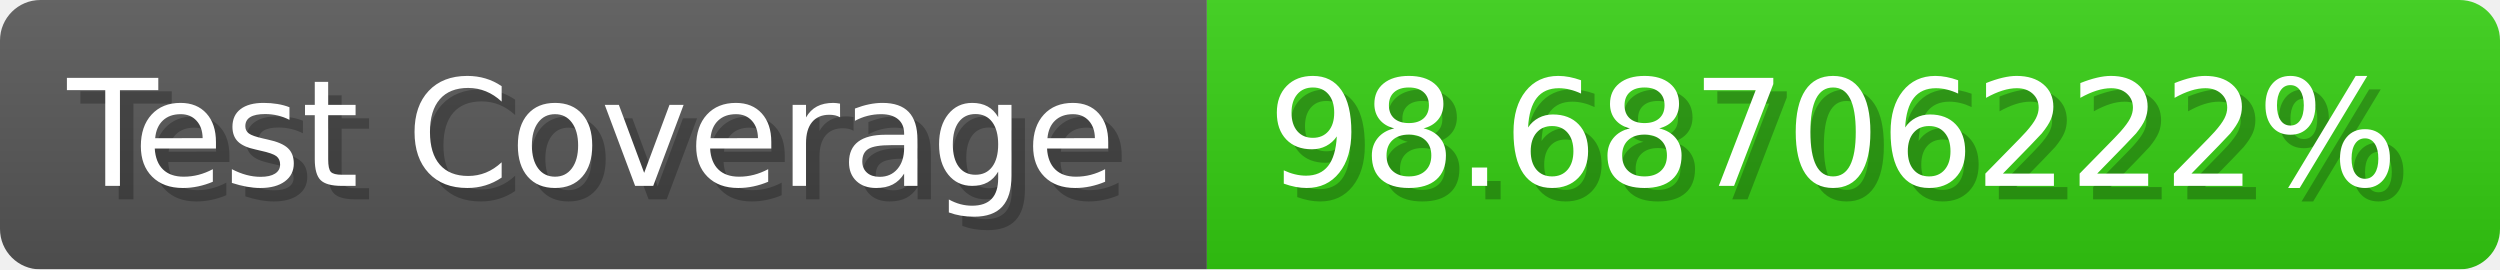
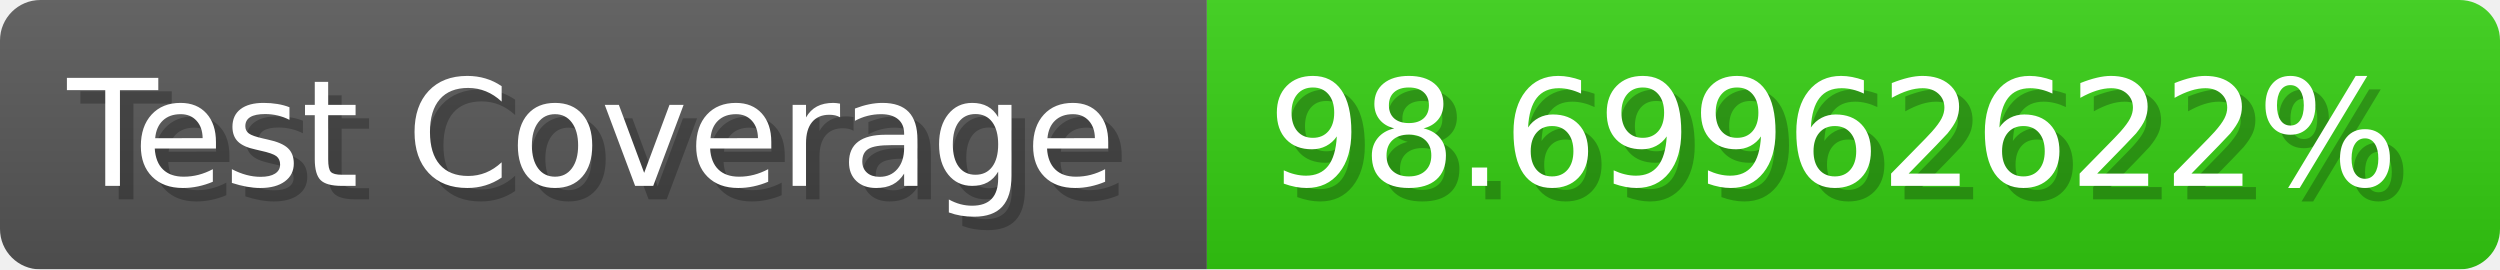
- <svg xmlns="http://www.w3.org/2000/svg" width="185.6" height="20" viewBox="0 0 1856 200" role="img" aria-label="Test Coverage: 98.68706222%">
+ <svg xmlns="http://www.w3.org/2000/svg" width="185.6" height="20" viewBox="0 0 1856 200" role="img" aria-label="Test Coverage: 98.69962622%">
  <linearGradient id="a" x2="0" y2="100%">
    <stop offset="0" stop-opacity=".1" stop-color="#EEE" />
    <stop offset="1" stop-opacity=".1" />
  </linearGradient>
  <mask id="m">
    <rect width="1856" height="200" rx="30" fill="#FFF" />
  </mask>
  <g mask="url(#m)">
    <rect width="896" height="200" fill="#555" />
    <rect width="960" height="200" fill="#3C1" x="896" />
    <rect width="1856" height="200" fill="url(#a)" />
  </g>
  <g aria-hidden="true" fill="#fff" text-anchor="start" font-family="Verdana,DejaVu Sans,sans-serif" font-size="110">
    <text x="60" y="148" textLength="796" fill="#000" opacity="0.25">Test Coverage</text>
    <text x="50" y="138" textLength="796">Test Coverage</text>
-     <text x="951" y="148" textLength="860" fill="#000" opacity="0.25">98.68706222%</text>
-     <text x="941" y="138" textLength="860">98.68706222%</text>
+     <text x="951" y="148" textLength="860" fill="#000" opacity="0.25">98.69962622%</text>
+     <text x="941" y="138" textLength="860">98.69962622%</text>
  </g>
</svg>
